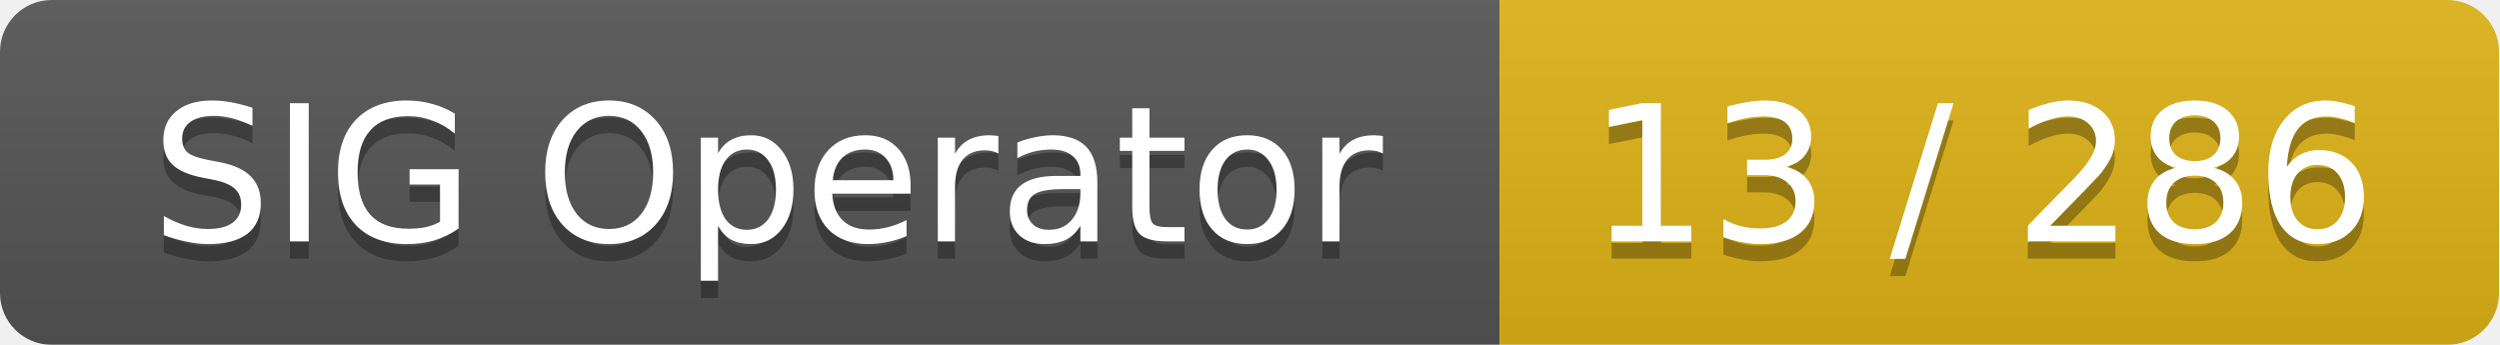
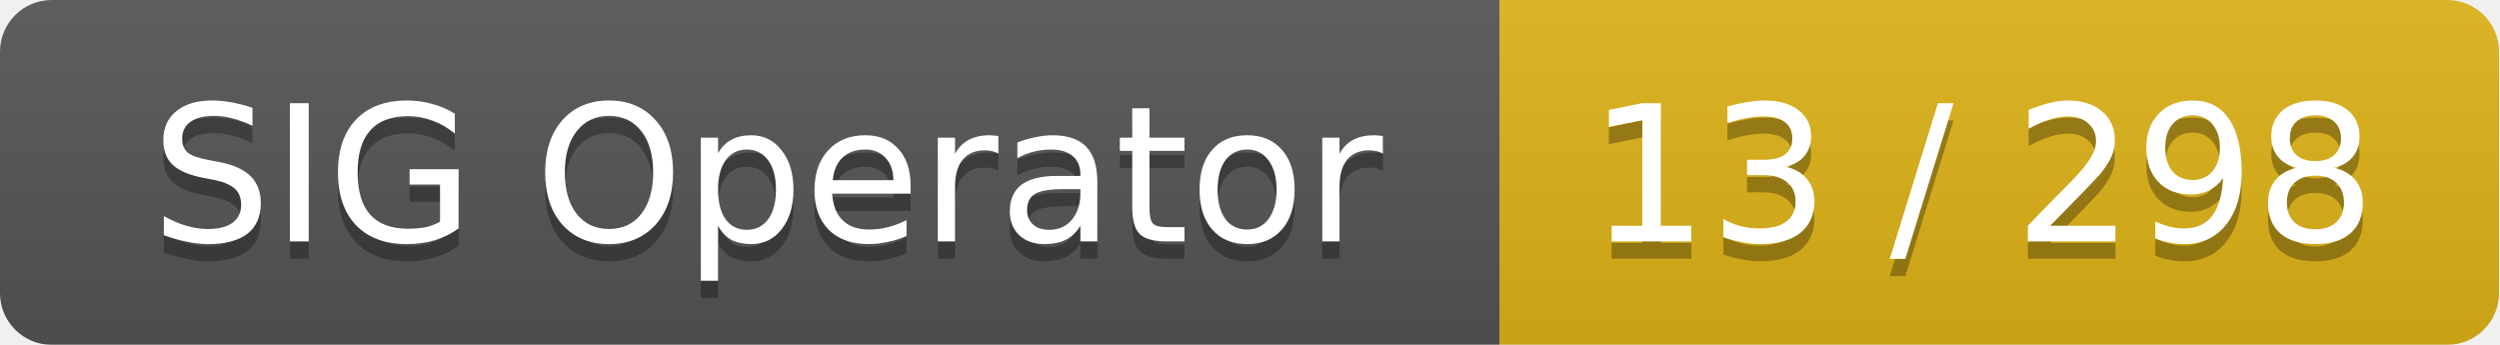
<svg xmlns="http://www.w3.org/2000/svg" width="145" height="20">
  <linearGradient id="smooth" x2="0" y2="100%">
    <stop offset="0" stop-color="#bbb" stop-opacity=".1" />
    <stop offset="1" stop-opacity=".1" />
  </linearGradient>
  <mask id="round">
    <rect width="145" height="20" rx="3" fill="#fff" />
  </mask>
  <g mask="url(#round)">
    <rect width="87" height="20" fill="#555" />
    <rect x="87" width="58" height="20" fill="#dfb317" />
    <rect width="145" height="20" fill="url(#smooth)" />
  </g>
  <g fill="#fff" text-anchor="middle" font-family="DejaVu Sans,Verdana,Geneva,sans-serif" font-size="11">
    <text x="44.5" y="15" fill="#010101" fill-opacity=".3">SIG Operator</text>
    <text x="44.5" y="14">SIG Operator</text>
-     <text x="115" y="15" fill="#010101" fill-opacity=".3">13 / 286</text>
-     <text x="115" y="14">13 / 286</text>
+     <text x="115" y="15" fill="#010101" fill-opacity=".3">13 / 298</text>
+     <text x="115" y="14">13 / 298</text>
  </g>
</svg>
